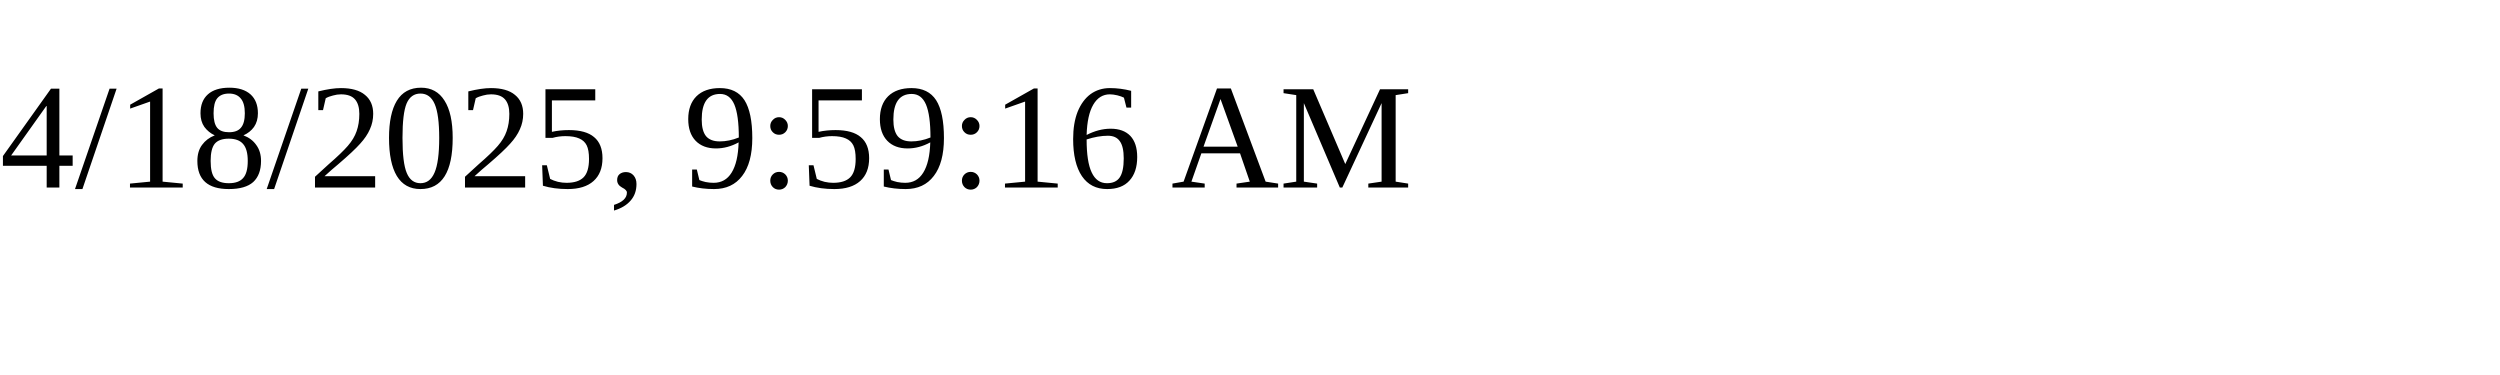
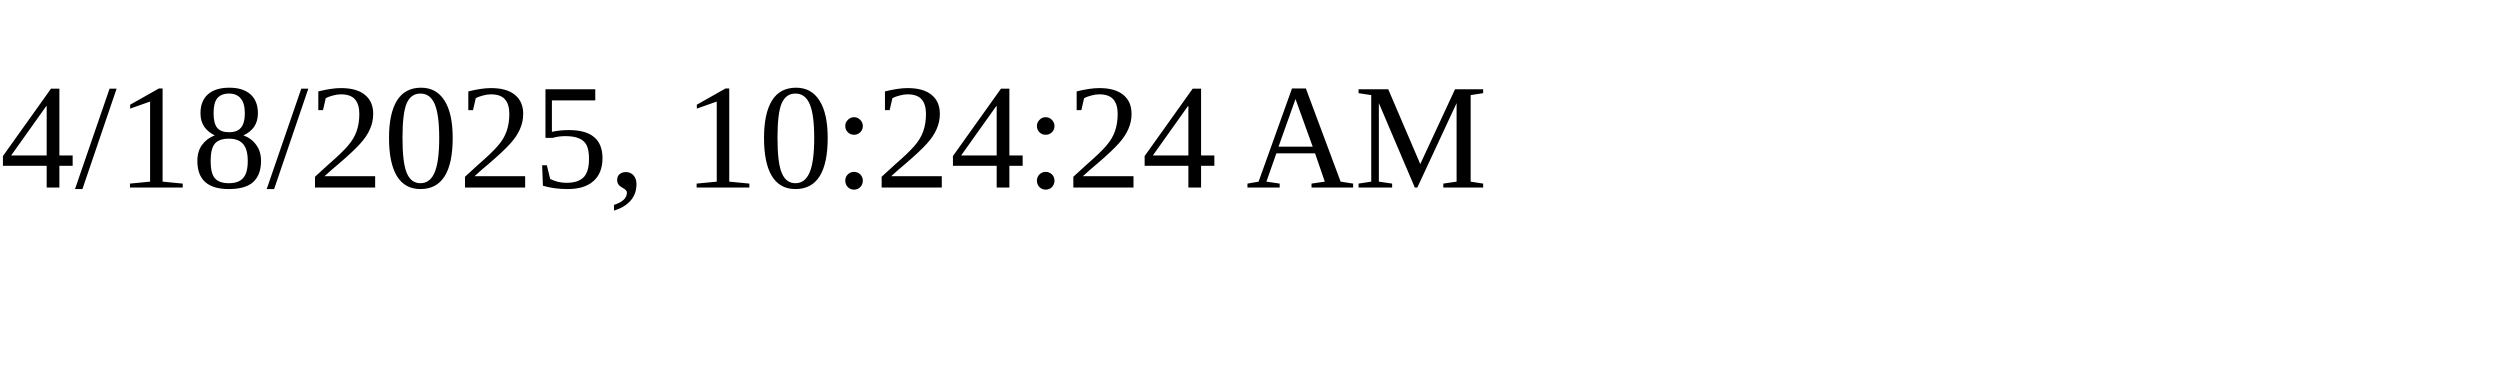
<svg xmlns="http://www.w3.org/2000/svg" height="30" width="200">
-   <text x="0" y="15">4/18/2025, 9:59:16 AM</text>
+   <text x="0" y="15">4/18/2025, 10:24:24 AM</text>
</svg>
